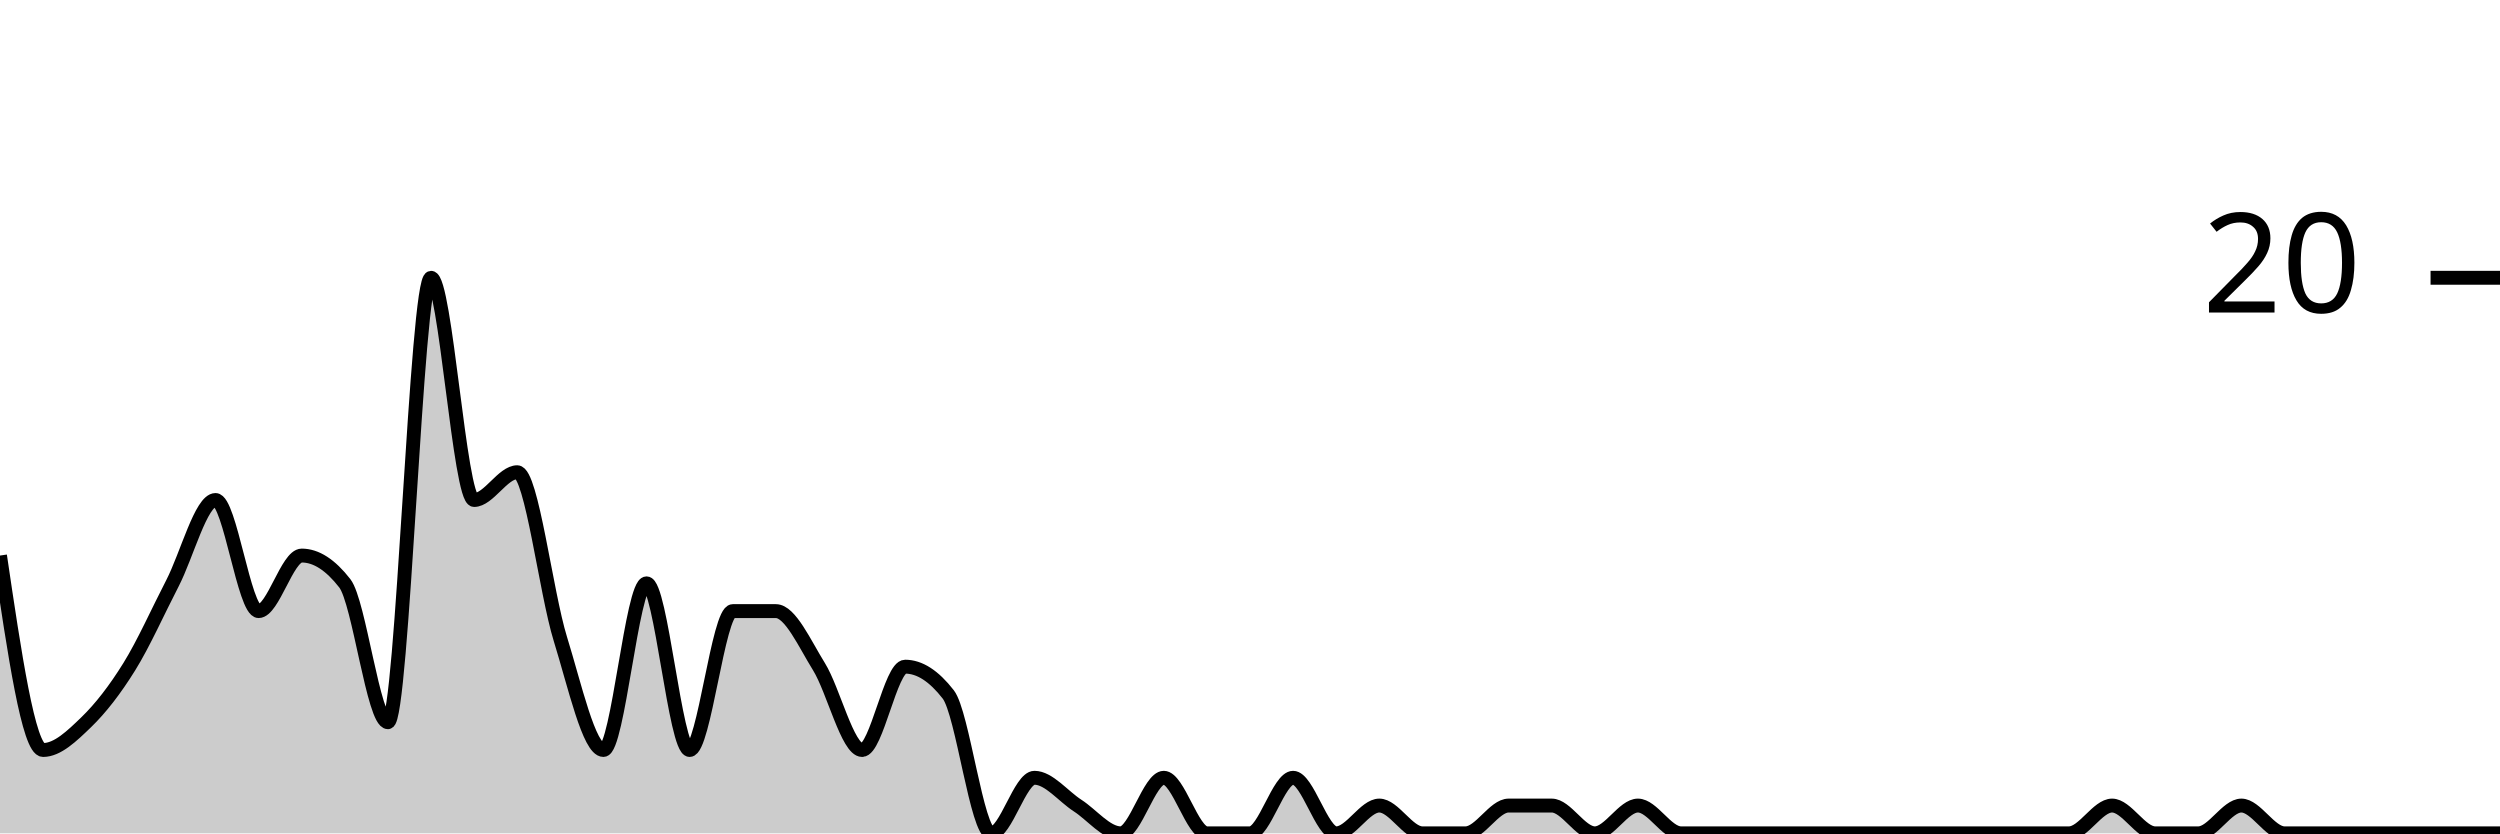
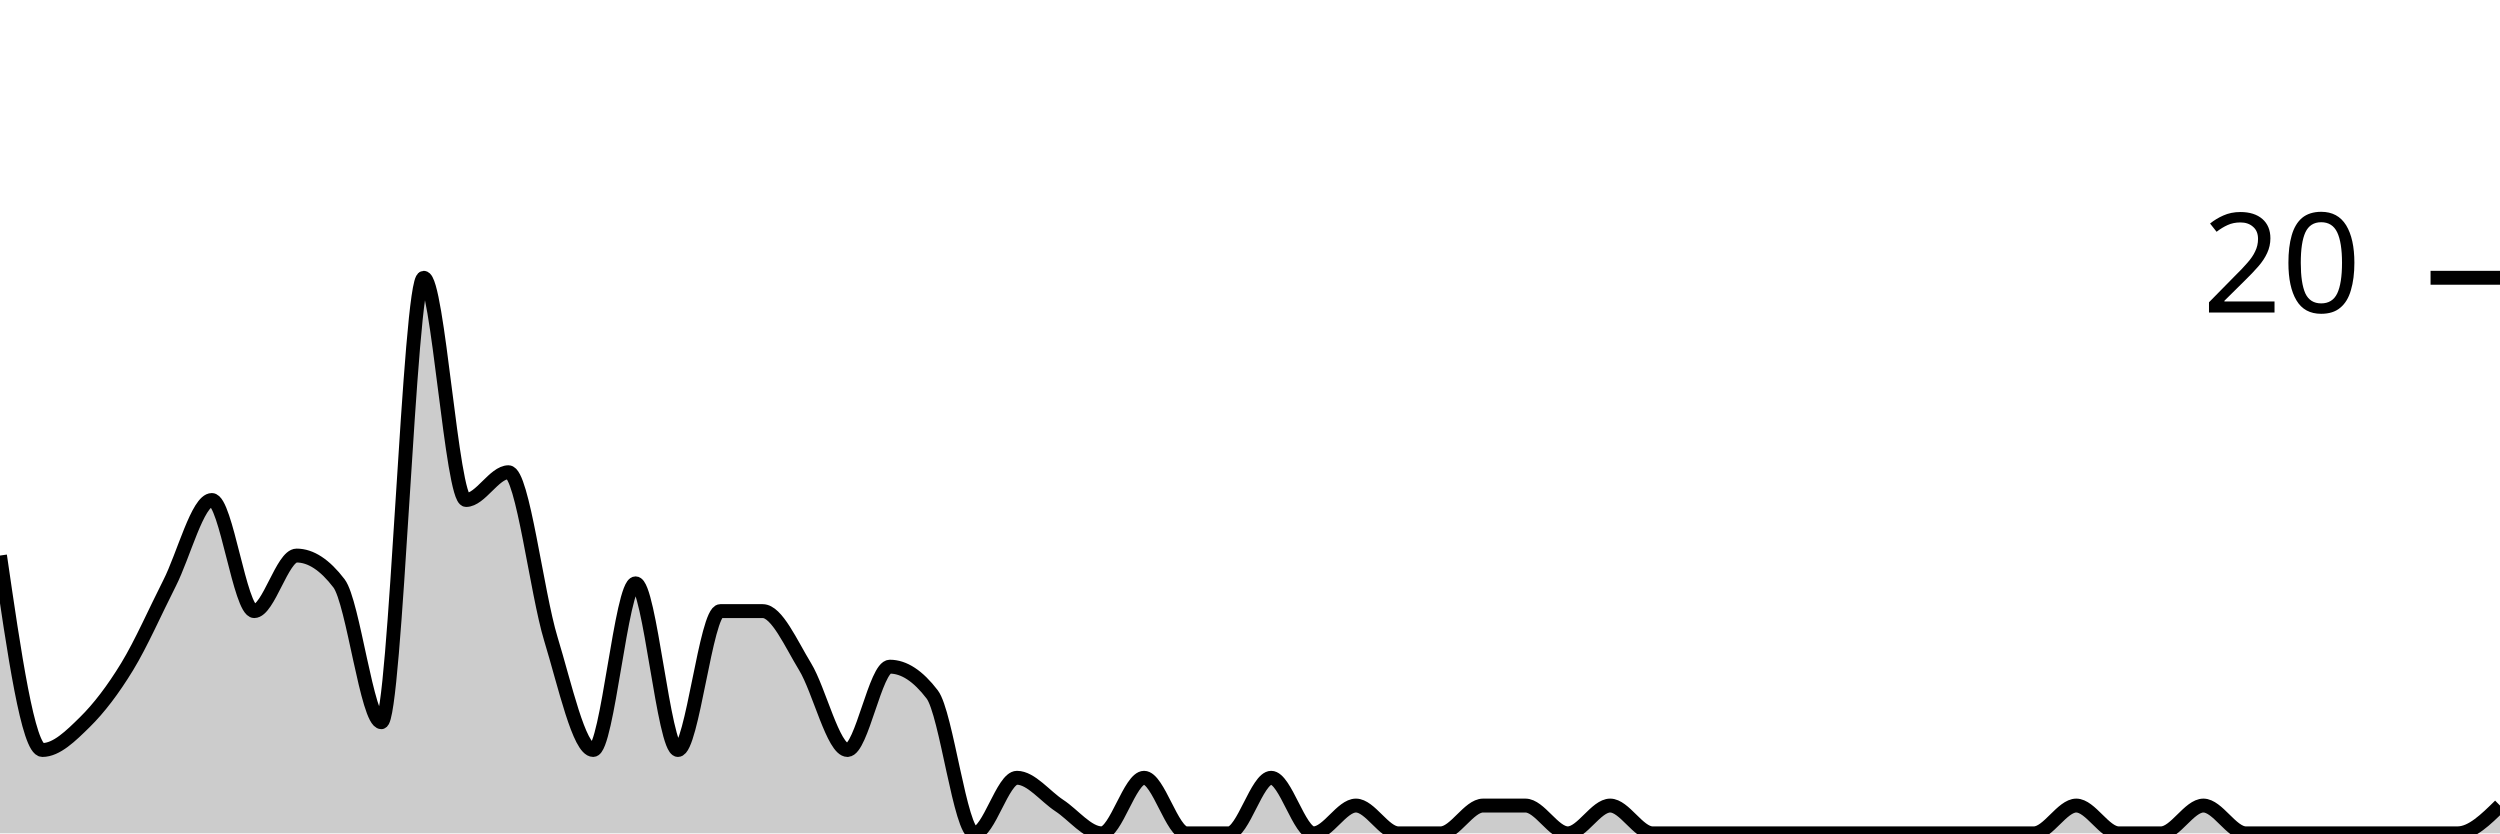
<svg xmlns="http://www.w3.org/2000/svg" viewBox="0 0 180 60">
  <g transform="translate(0,20)">
-     <path class="area" fill="rgba(0, 0, 0, 0.2)" d="M0,20C1.034,27,2.069,34,3.103,34C4.138,34,5.172,33,6.207,32C7.241,31,8.276,29.667,9.31,28C10.345,26.333,11.379,24,12.414,22C13.448,20,14.483,16,15.517,16C16.552,16,17.586,24,18.621,24C19.655,24,20.69,20,21.724,20C22.759,20,23.793,20.667,24.828,22C25.862,23.333,26.897,32,27.931,32C28.966,32,30,0,31.034,0C32.069,0,33.103,16,34.138,16C35.172,16,36.207,14,37.241,14C38.276,14,39.31,22.667,40.345,26C41.379,29.333,42.414,34,43.448,34C44.483,34,45.517,22,46.552,22C47.586,22,48.621,34,49.655,34C50.69,34,51.724,24,52.759,24C53.793,24,54.828,24,55.862,24C56.897,24,57.931,26.333,58.966,28C60,29.667,61.034,34,62.069,34C63.103,34,64.138,28,65.172,28C66.207,28,67.241,28.667,68.276,30C69.31,31.333,70.345,40,71.379,40C72.414,40,73.448,36,74.483,36C75.517,36,76.552,37.333,77.586,38C78.621,38.667,79.655,40,80.69,40C81.724,40,82.759,36,83.793,36C84.828,36,85.862,40,86.897,40C87.931,40,88.966,40,90,40C91.034,40,92.069,36,93.103,36C94.138,36,95.172,40,96.207,40C97.241,40,98.276,38,99.31,38C100.345,38,101.379,40,102.414,40C103.448,40,104.483,40,105.517,40C106.552,40,107.586,38,108.621,38C109.655,38,110.69,38,111.724,38C112.759,38,113.793,40,114.828,40C115.862,40,116.897,38,117.931,38C118.966,38,120,40,121.034,40C122.069,40,123.103,40,124.138,40C125.172,40,126.207,40,127.241,40C128.276,40,129.31,40,130.345,40C131.379,40,132.414,40,133.448,40C134.483,40,135.517,40,136.552,40C137.586,40,138.621,40,139.655,40C140.69,40,141.724,40,142.759,40C143.793,40,144.828,40,145.862,40C146.897,40,147.931,40,148.966,40C150,40,151.034,38,152.069,38C153.103,38,154.138,40,155.172,40C156.207,40,157.241,40,158.276,40C159.31,40,160.345,38,161.379,38C162.414,38,163.448,40,164.483,40C165.517,40,166.552,40,167.586,40C168.621,40,169.655,40,170.69,40C171.724,40,172.759,40,173.793,40C174.828,40,175.862,40,176.897,40C177.931,40,178.966,40,180,40L180,40C178.966,40,177.931,40,176.897,40C175.862,40,174.828,40,173.793,40C172.759,40,171.724,40,170.69,40C169.655,40,168.621,40,167.586,40C166.552,40,165.517,40,164.483,40C163.448,40,162.414,40,161.379,40C160.345,40,159.31,40,158.276,40C157.241,40,156.207,40,155.172,40C154.138,40,153.103,40,152.069,40C151.034,40,150,40,148.966,40C147.931,40,146.897,40,145.862,40C144.828,40,143.793,40,142.759,40C141.724,40,140.69,40,139.655,40C138.621,40,137.586,40,136.552,40C135.517,40,134.483,40,133.448,40C132.414,40,131.379,40,130.345,40C129.31,40,128.276,40,127.241,40C126.207,40,125.172,40,124.138,40C123.103,40,122.069,40,121.034,40C120,40,118.966,40,117.931,40C116.897,40,115.862,40,114.828,40C113.793,40,112.759,40,111.724,40C110.69,40,109.655,40,108.621,40C107.586,40,106.552,40,105.517,40C104.483,40,103.448,40,102.414,40C101.379,40,100.345,40,99.31,40C98.276,40,97.241,40,96.207,40C95.172,40,94.138,40,93.103,40C92.069,40,91.034,40,90,40C88.966,40,87.931,40,86.897,40C85.862,40,84.828,40,83.793,40C82.759,40,81.724,40,80.69,40C79.655,40,78.621,40,77.586,40C76.552,40,75.517,40,74.483,40C73.448,40,72.414,40,71.379,40C70.345,40,69.31,40,68.276,40C67.241,40,66.207,40,65.172,40C64.138,40,63.103,40,62.069,40C61.034,40,60,40,58.966,40C57.931,40,56.897,40,55.862,40C54.828,40,53.793,40,52.759,40C51.724,40,50.69,40,49.655,40C48.621,40,47.586,40,46.552,40C45.517,40,44.483,40,43.448,40C42.414,40,41.379,40,40.345,40C39.31,40,38.276,40,37.241,40C36.207,40,35.172,40,34.138,40C33.103,40,32.069,40,31.034,40C30,40,28.966,40,27.931,40C26.897,40,25.862,40,24.828,40C23.793,40,22.759,40,21.724,40C20.69,40,19.655,40,18.621,40C17.586,40,16.552,40,15.517,40C14.483,40,13.448,40,12.414,40C11.379,40,10.345,40,9.31,40C8.276,40,7.241,40,6.207,40C5.172,40,4.138,40,3.103,40C2.069,40,1.034,40,0,40Z" />
-     <path class="line" stroke="black" fill="none" d="M0,20C1.034,27,2.069,34,3.103,34C4.138,34,5.172,33,6.207,32C7.241,31,8.276,29.667,9.31,28C10.345,26.333,11.379,24,12.414,22C13.448,20,14.483,16,15.517,16C16.552,16,17.586,24,18.621,24C19.655,24,20.69,20,21.724,20C22.759,20,23.793,20.667,24.828,22C25.862,23.333,26.897,32,27.931,32C28.966,32,30,0,31.034,0C32.069,0,33.103,16,34.138,16C35.172,16,36.207,14,37.241,14C38.276,14,39.31,22.667,40.345,26C41.379,29.333,42.414,34,43.448,34C44.483,34,45.517,22,46.552,22C47.586,22,48.621,34,49.655,34C50.69,34,51.724,24,52.759,24C53.793,24,54.828,24,55.862,24C56.897,24,57.931,26.333,58.966,28C60,29.667,61.034,34,62.069,34C63.103,34,64.138,28,65.172,28C66.207,28,67.241,28.667,68.276,30C69.31,31.333,70.345,40,71.379,40C72.414,40,73.448,36,74.483,36C75.517,36,76.552,37.333,77.586,38C78.621,38.667,79.655,40,80.69,40C81.724,40,82.759,36,83.793,36C84.828,36,85.862,40,86.897,40C87.931,40,88.966,40,90,40C91.034,40,92.069,36,93.103,36C94.138,36,95.172,40,96.207,40C97.241,40,98.276,38,99.31,38C100.345,38,101.379,40,102.414,40C103.448,40,104.483,40,105.517,40C106.552,40,107.586,38,108.621,38C109.655,38,110.69,38,111.724,38C112.759,38,113.793,40,114.828,40C115.862,40,116.897,38,117.931,38C118.966,38,120,40,121.034,40C122.069,40,123.103,40,124.138,40C125.172,40,126.207,40,127.241,40C128.276,40,129.31,40,130.345,40C131.379,40,132.414,40,133.448,40C134.483,40,135.517,40,136.552,40C137.586,40,138.621,40,139.655,40C140.69,40,141.724,40,142.759,40C143.793,40,144.828,40,145.862,40C146.897,40,147.931,40,148.966,40C150,40,151.034,38,152.069,38C153.103,38,154.138,40,155.172,40C156.207,40,157.241,40,158.276,40C159.31,40,160.345,38,161.379,38C162.414,38,163.448,40,164.483,40C165.517,40,166.552,40,167.586,40C168.621,40,169.655,40,170.69,40C171.724,40,172.759,40,173.793,40C174.828,40,175.862,40,176.897,40C177.931,40,178.966,40,180,40" />
+     <path class="area" fill="rgba(0, 0, 0, 0.2)" d="M0,20C1.017,27,2.034,34,3.051,34C4.068,34,5.085,33,6.102,32C7.119,31,8.136,29.667,9.153,28C10.169,26.333,11.186,24,12.203,22C13.22,20,14.237,16,15.254,16C16.271,16,17.288,24,18.305,24C19.322,24,20.339,20,21.356,20C22.373,20,23.39,20.667,24.407,22C25.424,23.333,26.441,32,27.458,32C28.475,32,29.492,0,30.508,0C31.525,0,32.542,16,33.559,16C34.576,16,35.593,14,36.61,14C37.627,14,38.644,22.667,39.661,26C40.678,29.333,41.695,34,42.712,34C43.729,34,44.746,22,45.763,22C46.78,22,47.797,34,48.814,34C49.831,34,50.847,24,51.864,24C52.881,24,53.898,24,54.915,24C55.932,24,56.949,26.333,57.966,28C58.983,29.667,60,34,61.017,34C62.034,34,63.051,28,64.068,28C65.085,28,66.102,28.667,67.119,30C68.136,31.333,69.153,40,70.169,40C71.186,40,72.203,36,73.22,36C74.237,36,75.254,37.333,76.271,38C77.288,38.667,78.305,40,79.322,40C80.339,40,81.356,36,82.373,36C83.39,36,84.407,40,85.424,40C86.441,40,87.458,40,88.475,40C89.492,40,90.508,36,91.525,36C92.542,36,93.559,40,94.576,40C95.593,40,96.61,38,97.627,38C98.644,38,99.661,40,100.678,40C101.695,40,102.712,40,103.729,40C104.746,40,105.763,38,106.78,38C107.797,38,108.814,38,109.831,38C110.847,38,111.864,40,112.881,40C113.898,40,114.915,38,115.932,38C116.949,38,117.966,40,118.983,40C120,40,121.017,40,122.034,40C123.051,40,124.068,40,125.085,40C126.102,40,127.119,40,128.136,40C129.153,40,130.169,40,131.186,40C132.203,40,133.22,40,134.237,40C135.254,40,136.271,40,137.288,40C138.305,40,139.322,40,140.339,40C141.356,40,142.373,40,143.39,40C144.407,40,145.424,40,146.441,40C147.458,40,148.475,38,149.492,38C150.508,38,151.525,40,152.542,40C153.559,40,154.576,40,155.593,40C156.61,40,157.627,38,158.644,38C159.661,38,160.678,40,161.695,40C162.712,40,163.729,40,164.746,40C165.763,40,166.78,40,167.797,40C168.814,40,169.831,40,170.847,40C171.864,40,172.881,40,173.898,40C174.915,40,175.932,40,176.949,40C177.966,40,178.983,39,180,38L180,40C178.983,40,177.966,40,176.949,40C175.932,40,174.915,40,173.898,40C172.881,40,171.864,40,170.847,40C169.831,40,168.814,40,167.797,40C166.78,40,165.763,40,164.746,40C163.729,40,162.712,40,161.695,40C160.678,40,159.661,40,158.644,40C157.627,40,156.61,40,155.593,40C154.576,40,153.559,40,152.542,40C151.525,40,150.508,40,149.492,40C148.475,40,147.458,40,146.441,40C145.424,40,144.407,40,143.39,40C142.373,40,141.356,40,140.339,40C139.322,40,138.305,40,137.288,40C136.271,40,135.254,40,134.237,40C133.22,40,132.203,40,131.186,40C130.169,40,129.153,40,128.136,40C127.119,40,126.102,40,125.085,40C124.068,40,123.051,40,122.034,40C121.017,40,120,40,118.983,40C117.966,40,116.949,40,115.932,40C114.915,40,113.898,40,112.881,40C111.864,40,110.847,40,109.831,40C108.814,40,107.797,40,106.78,40C105.763,40,104.746,40,103.729,40C102.712,40,101.695,40,100.678,40C99.661,40,98.644,40,97.627,40C96.61,40,95.593,40,94.576,40C93.559,40,92.542,40,91.525,40C90.508,40,89.492,40,88.475,40C87.458,40,86.441,40,85.424,40C84.407,40,83.39,40,82.373,40C81.356,40,80.339,40,79.322,40C78.305,40,77.288,40,76.271,40C75.254,40,74.237,40,73.22,40C72.203,40,71.186,40,70.169,40C69.153,40,68.136,40,67.119,40C66.102,40,65.085,40,64.068,40C63.051,40,62.034,40,61.017,40C60,40,58.983,40,57.966,40C56.949,40,55.932,40,54.915,40C53.898,40,52.881,40,51.864,40C50.847,40,49.831,40,48.814,40C47.797,40,46.78,40,45.763,40C44.746,40,43.729,40,42.712,40C41.695,40,40.678,40,39.661,40C38.644,40,37.627,40,36.61,40C35.593,40,34.576,40,33.559,40C32.542,40,31.525,40,30.508,40C29.492,40,28.475,40,27.458,40C26.441,40,25.424,40,24.407,40C23.39,40,22.373,40,21.356,40C20.339,40,19.322,40,18.305,40C17.288,40,16.271,40,15.254,40C14.237,40,13.22,40,12.203,40C11.186,40,10.169,40,9.153,40C8.136,40,7.119,40,6.102,40C5.085,40,4.068,40,3.051,40C2.034,40,1.017,40,0,40Z" />
+     <path class="line" stroke="black" fill="none" d="M0,20C1.017,27,2.034,34,3.051,34C4.068,34,5.085,33,6.102,32C7.119,31,8.136,29.667,9.153,28C10.169,26.333,11.186,24,12.203,22C13.22,20,14.237,16,15.254,16C16.271,16,17.288,24,18.305,24C19.322,24,20.339,20,21.356,20C22.373,20,23.39,20.667,24.407,22C25.424,23.333,26.441,32,27.458,32C28.475,32,29.492,0,30.508,0C31.525,0,32.542,16,33.559,16C34.576,16,35.593,14,36.61,14C37.627,14,38.644,22.667,39.661,26C40.678,29.333,41.695,34,42.712,34C43.729,34,44.746,22,45.763,22C46.78,22,47.797,34,48.814,34C49.831,34,50.847,24,51.864,24C52.881,24,53.898,24,54.915,24C55.932,24,56.949,26.333,57.966,28C58.983,29.667,60,34,61.017,34C62.034,34,63.051,28,64.068,28C65.085,28,66.102,28.667,67.119,30C68.136,31.333,69.153,40,70.169,40C71.186,40,72.203,36,73.22,36C74.237,36,75.254,37.333,76.271,38C77.288,38.667,78.305,40,79.322,40C80.339,40,81.356,36,82.373,36C83.39,36,84.407,40,85.424,40C86.441,40,87.458,40,88.475,40C89.492,40,90.508,36,91.525,36C92.542,36,93.559,40,94.576,40C95.593,40,96.61,38,97.627,38C98.644,38,99.661,40,100.678,40C101.695,40,102.712,40,103.729,40C104.746,40,105.763,38,106.78,38C107.797,38,108.814,38,109.831,38C110.847,38,111.864,40,112.881,40C113.898,40,114.915,38,115.932,38C116.949,38,117.966,40,118.983,40C120,40,121.017,40,122.034,40C123.051,40,124.068,40,125.085,40C126.102,40,127.119,40,128.136,40C129.153,40,130.169,40,131.186,40C132.203,40,133.22,40,134.237,40C135.254,40,136.271,40,137.288,40C138.305,40,139.322,40,140.339,40C141.356,40,142.373,40,143.39,40C144.407,40,145.424,40,146.441,40C147.458,40,148.475,38,149.492,38C150.508,38,151.525,40,152.542,40C153.559,40,154.576,40,155.593,40C156.61,40,157.627,38,158.644,38C159.661,38,160.678,40,161.695,40C162.712,40,163.729,40,164.746,40C165.763,40,166.78,40,167.797,40C168.814,40,169.831,40,170.847,40C171.864,40,172.881,40,173.898,40C174.915,40,175.932,40,176.949,40C177.966,40,178.983,39,180,38" />
    <path class="axis-ceiling" stroke-width="1" stroke="black" fill="none" d="M175,0L180,0" />
    <text class="axis-ceiling-label" font-family="sans-serif" text-anchor="end" font-size="10px" x="170" y="2.5">20</text>
  </g>
</svg>
